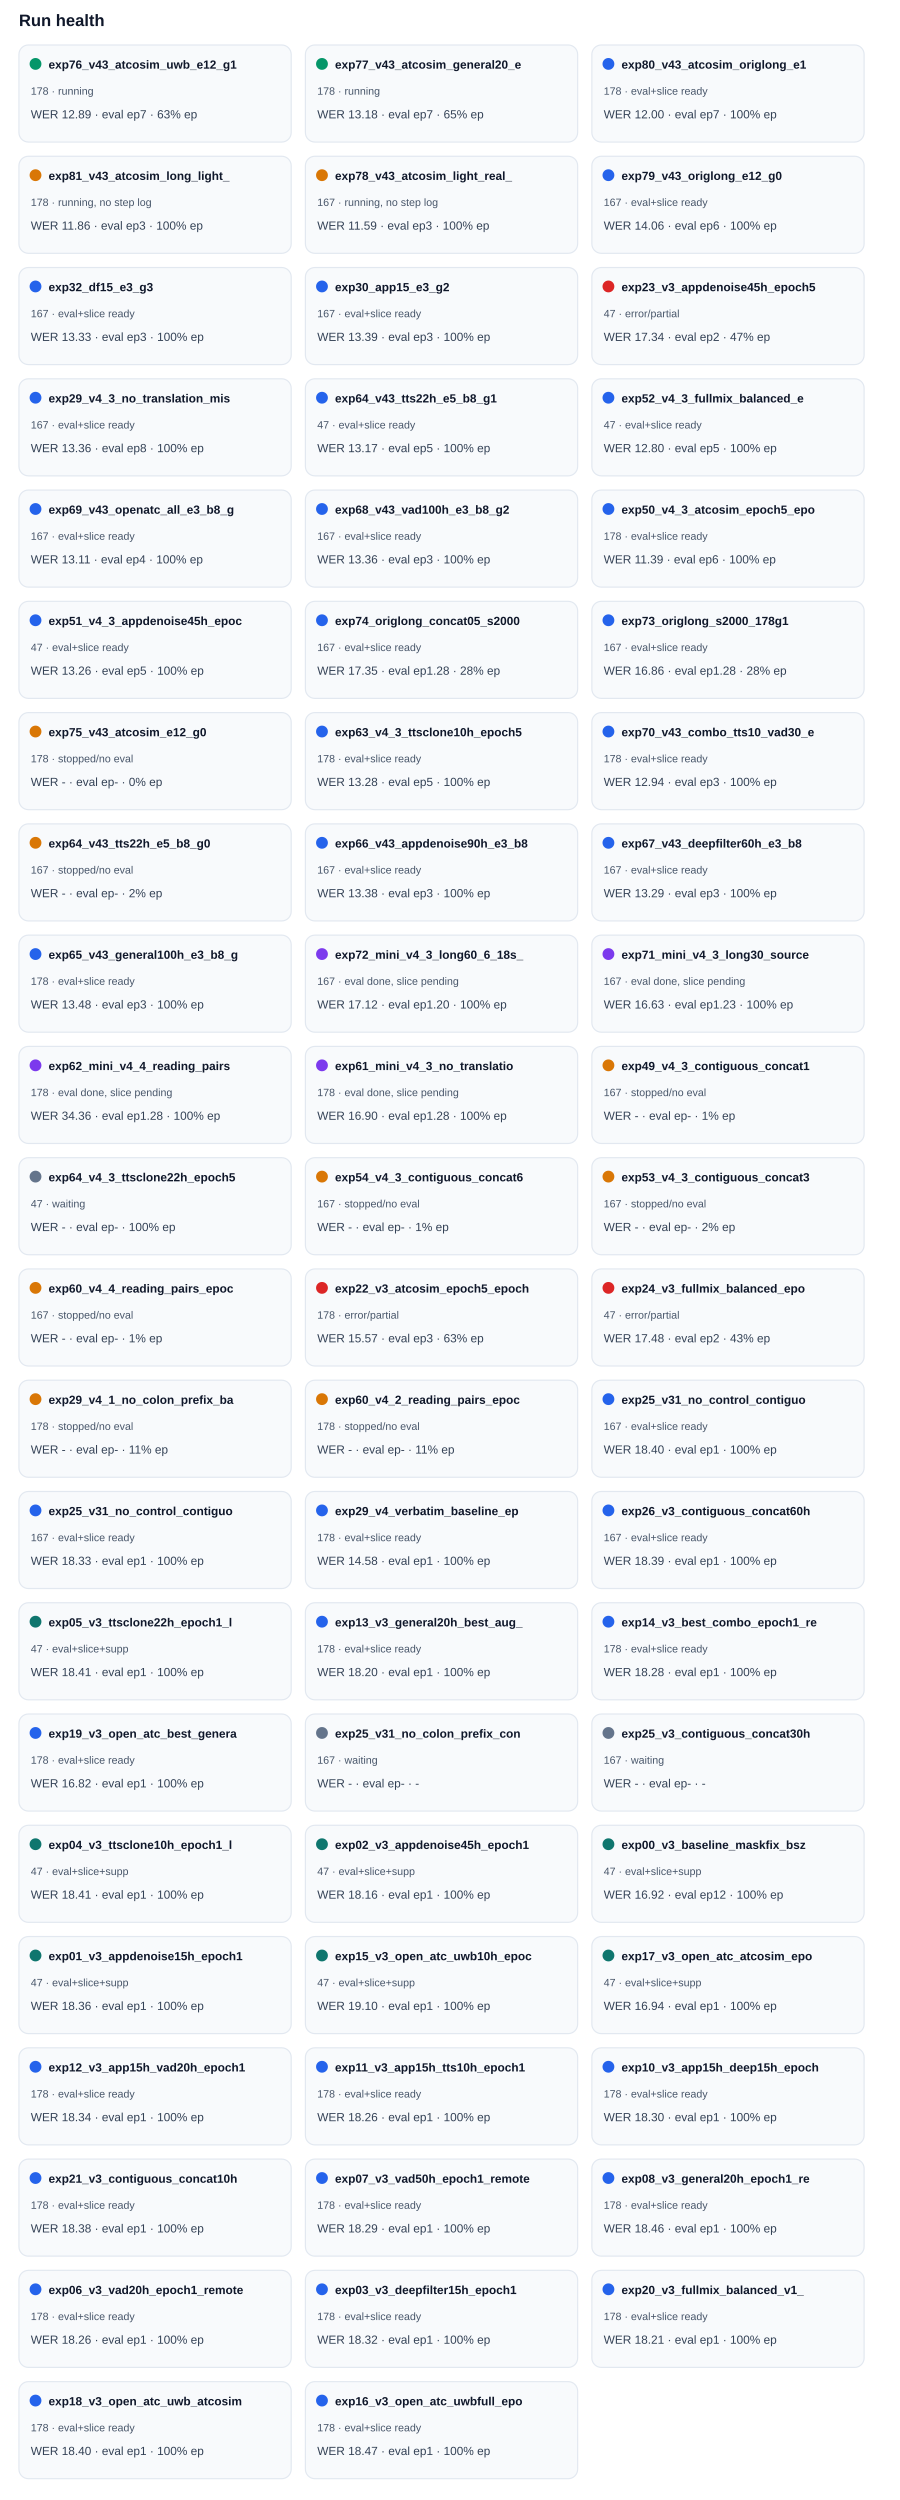
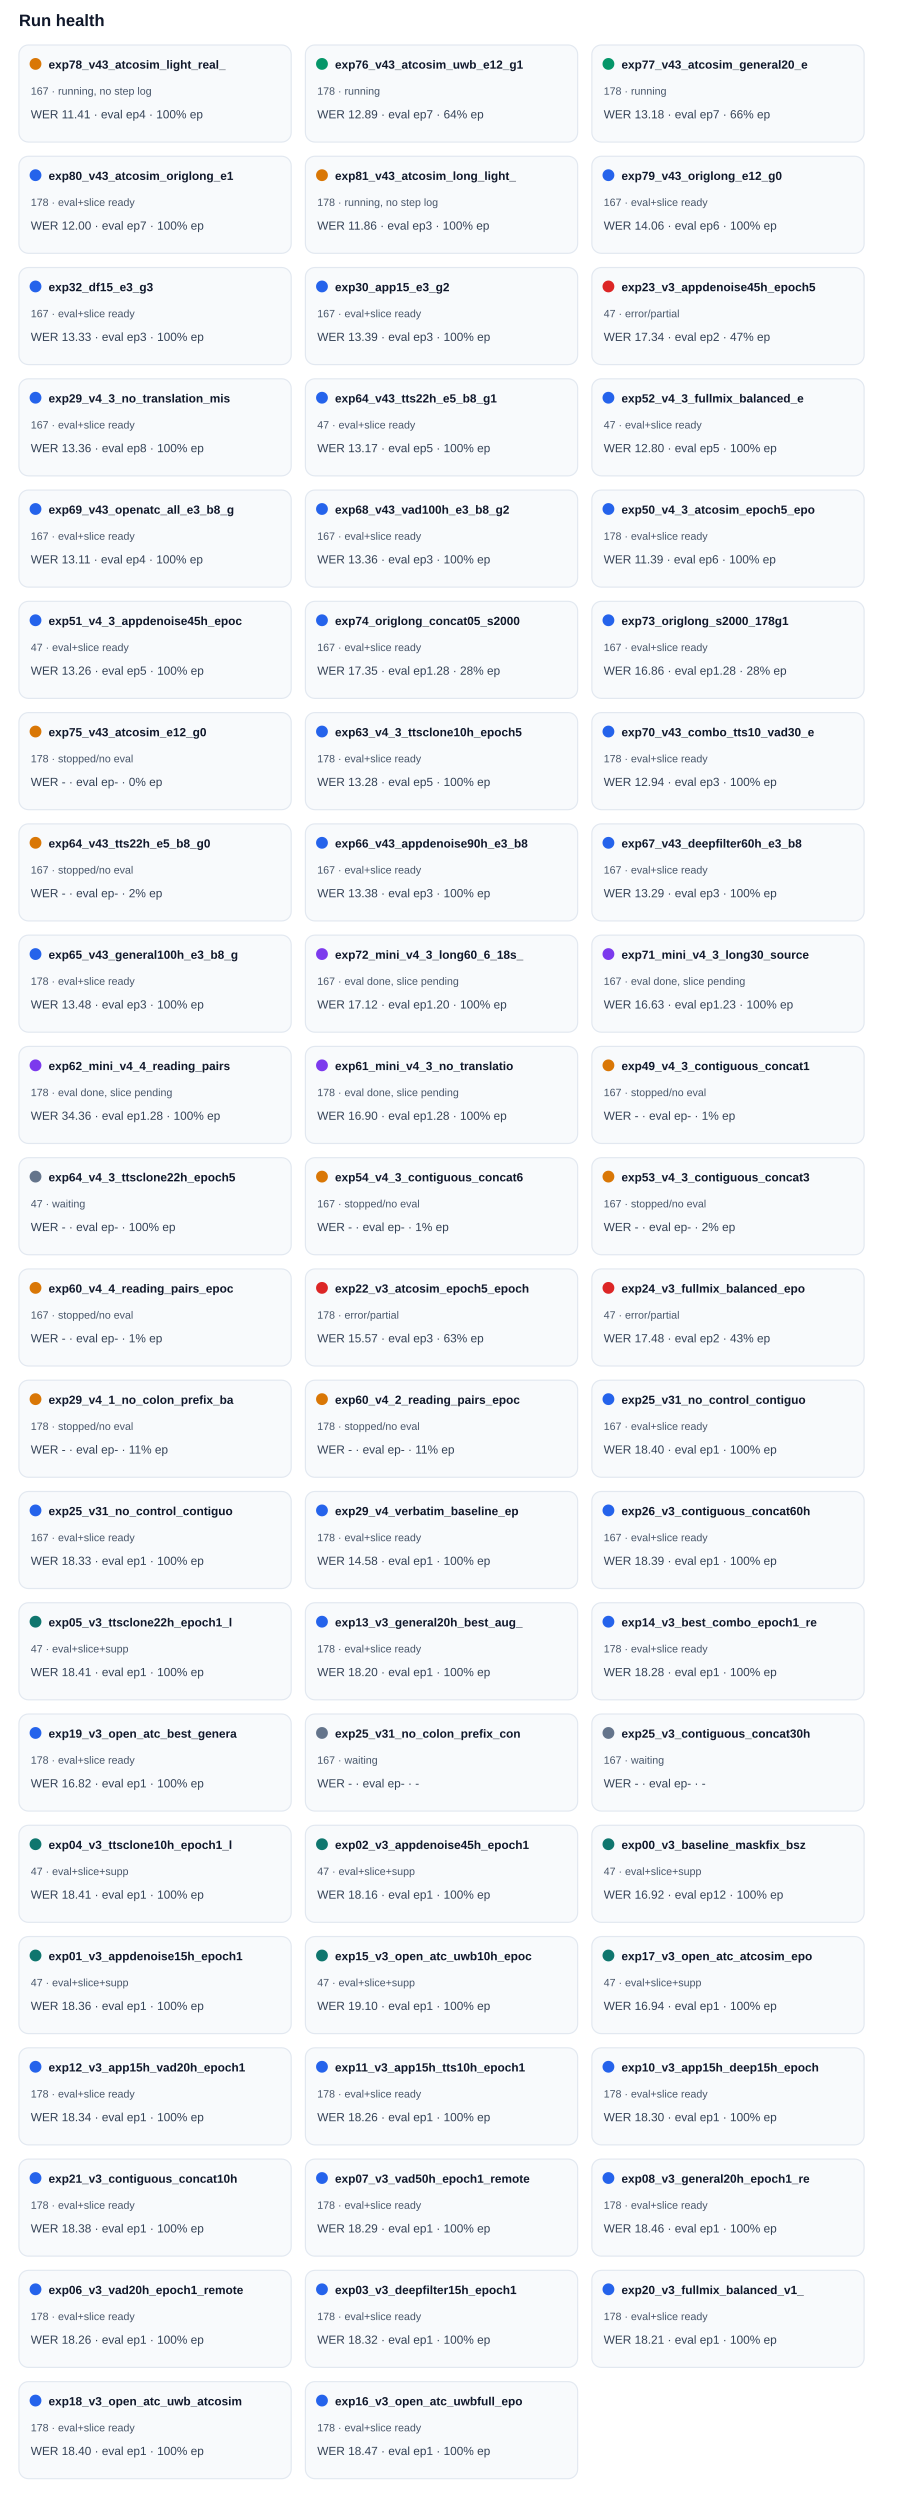
<svg xmlns="http://www.w3.org/2000/svg" width="100%" viewBox="0 0 760 2112" style="max-width:760px;background:#ffffff;border:1px solid #e5e7eb;border-radius:10px;">
  <text x="16.0" y="22.0" font-size="14" fill="#0f172a" text-anchor="start" font-family="Arial, sans-serif" font-weight="700">Run health</text>
  <rect x="16" y="38" width="230" height="82" rx="8" fill="#f8fafc" stroke="#e2e8f0" />
-   <circle cx="30" cy="54" r="5" fill="#059669" />
-   <text x="41.0" y="58.0" font-size="10" fill="#0f172a" text-anchor="start" font-family="Arial, sans-serif" font-weight="700">exp76_v43_atcosim_uwb_e12_g1</text>
-   <text x="26.0" y="80.0" font-size="9" fill="#475569" text-anchor="start" font-family="Arial, sans-serif" font-weight="400">178 · running</text>
-   <text x="26.0" y="100.0" font-size="10" fill="#334155" text-anchor="start" font-family="Arial, sans-serif" font-weight="400">WER 12.89 · eval ep7 · 63% ep</text>
+   <circle cx="30" cy="54" r="5" fill="#d97706" />
+   <text x="41.0" y="58.0" font-size="10" fill="#0f172a" text-anchor="start" font-family="Arial, sans-serif" font-weight="700">exp78_v43_atcosim_light_real_</text>
+   <text x="26.0" y="80.0" font-size="9" fill="#475569" text-anchor="start" font-family="Arial, sans-serif" font-weight="400">167 · running, no step log</text>
+   <text x="26.0" y="100.0" font-size="10" fill="#334155" text-anchor="start" font-family="Arial, sans-serif" font-weight="400">WER 11.41 · eval ep4 · 100% ep</text>
  <rect x="258" y="38" width="230" height="82" rx="8" fill="#f8fafc" stroke="#e2e8f0" />
  <circle cx="272" cy="54" r="5" fill="#059669" />
-   <text x="283.0" y="58.0" font-size="10" fill="#0f172a" text-anchor="start" font-family="Arial, sans-serif" font-weight="700">exp77_v43_atcosim_general20_e</text>
+   <text x="283.0" y="58.0" font-size="10" fill="#0f172a" text-anchor="start" font-family="Arial, sans-serif" font-weight="700">exp76_v43_atcosim_uwb_e12_g1</text>
  <text x="268.0" y="80.0" font-size="9" fill="#475569" text-anchor="start" font-family="Arial, sans-serif" font-weight="400">178 · running</text>
-   <text x="268.0" y="100.0" font-size="10" fill="#334155" text-anchor="start" font-family="Arial, sans-serif" font-weight="400">WER 13.18 · eval ep7 · 65% ep</text>
+   <text x="268.0" y="100.0" font-size="10" fill="#334155" text-anchor="start" font-family="Arial, sans-serif" font-weight="400">WER 12.89 · eval ep7 · 64% ep</text>
  <rect x="500" y="38" width="230" height="82" rx="8" fill="#f8fafc" stroke="#e2e8f0" />
-   <circle cx="514" cy="54" r="5" fill="#2563eb" />
-   <text x="525.0" y="58.0" font-size="10" fill="#0f172a" text-anchor="start" font-family="Arial, sans-serif" font-weight="700">exp80_v43_atcosim_origlong_e1</text>
-   <text x="510.0" y="80.0" font-size="9" fill="#475569" text-anchor="start" font-family="Arial, sans-serif" font-weight="400">178 · eval+slice ready</text>
-   <text x="510.0" y="100.0" font-size="10" fill="#334155" text-anchor="start" font-family="Arial, sans-serif" font-weight="400">WER 12.00 · eval ep7 · 100% ep</text>
+   <circle cx="514" cy="54" r="5" fill="#059669" />
+   <text x="525.0" y="58.0" font-size="10" fill="#0f172a" text-anchor="start" font-family="Arial, sans-serif" font-weight="700">exp77_v43_atcosim_general20_e</text>
+   <text x="510.0" y="80.0" font-size="9" fill="#475569" text-anchor="start" font-family="Arial, sans-serif" font-weight="400">178 · running</text>
+   <text x="510.0" y="100.0" font-size="10" fill="#334155" text-anchor="start" font-family="Arial, sans-serif" font-weight="400">WER 13.18 · eval ep7 · 66% ep</text>
  <rect x="16" y="132" width="230" height="82" rx="8" fill="#f8fafc" stroke="#e2e8f0" />
-   <circle cx="30" cy="148" r="5" fill="#d97706" />
-   <text x="41.0" y="152.0" font-size="10" fill="#0f172a" text-anchor="start" font-family="Arial, sans-serif" font-weight="700">exp81_v43_atcosim_long_light_</text>
-   <text x="26.0" y="174.0" font-size="9" fill="#475569" text-anchor="start" font-family="Arial, sans-serif" font-weight="400">178 · running, no step log</text>
-   <text x="26.0" y="194.0" font-size="10" fill="#334155" text-anchor="start" font-family="Arial, sans-serif" font-weight="400">WER 11.86 · eval ep3 · 100% ep</text>
+   <circle cx="30" cy="148" r="5" fill="#2563eb" />
+   <text x="41.0" y="152.0" font-size="10" fill="#0f172a" text-anchor="start" font-family="Arial, sans-serif" font-weight="700">exp80_v43_atcosim_origlong_e1</text>
+   <text x="26.0" y="174.0" font-size="9" fill="#475569" text-anchor="start" font-family="Arial, sans-serif" font-weight="400">178 · eval+slice ready</text>
+   <text x="26.0" y="194.0" font-size="10" fill="#334155" text-anchor="start" font-family="Arial, sans-serif" font-weight="400">WER 12.00 · eval ep7 · 100% ep</text>
  <rect x="258" y="132" width="230" height="82" rx="8" fill="#f8fafc" stroke="#e2e8f0" />
  <circle cx="272" cy="148" r="5" fill="#d97706" />
-   <text x="283.0" y="152.0" font-size="10" fill="#0f172a" text-anchor="start" font-family="Arial, sans-serif" font-weight="700">exp78_v43_atcosim_light_real_</text>
-   <text x="268.0" y="174.0" font-size="9" fill="#475569" text-anchor="start" font-family="Arial, sans-serif" font-weight="400">167 · running, no step log</text>
-   <text x="268.0" y="194.0" font-size="10" fill="#334155" text-anchor="start" font-family="Arial, sans-serif" font-weight="400">WER 11.59 · eval ep3 · 100% ep</text>
+   <text x="283.0" y="152.0" font-size="10" fill="#0f172a" text-anchor="start" font-family="Arial, sans-serif" font-weight="700">exp81_v43_atcosim_long_light_</text>
+   <text x="268.0" y="174.0" font-size="9" fill="#475569" text-anchor="start" font-family="Arial, sans-serif" font-weight="400">178 · running, no step log</text>
+   <text x="268.0" y="194.0" font-size="10" fill="#334155" text-anchor="start" font-family="Arial, sans-serif" font-weight="400">WER 11.86 · eval ep3 · 100% ep</text>
  <rect x="500" y="132" width="230" height="82" rx="8" fill="#f8fafc" stroke="#e2e8f0" />
  <circle cx="514" cy="148" r="5" fill="#2563eb" />
  <text x="525.0" y="152.0" font-size="10" fill="#0f172a" text-anchor="start" font-family="Arial, sans-serif" font-weight="700">exp79_v43_origlong_e12_g0</text>
  <text x="510.0" y="174.0" font-size="9" fill="#475569" text-anchor="start" font-family="Arial, sans-serif" font-weight="400">167 · eval+slice ready</text>
  <text x="510.0" y="194.0" font-size="10" fill="#334155" text-anchor="start" font-family="Arial, sans-serif" font-weight="400">WER 14.06 · eval ep6 · 100% ep</text>
  <rect x="16" y="226" width="230" height="82" rx="8" fill="#f8fafc" stroke="#e2e8f0" />
  <circle cx="30" cy="242" r="5" fill="#2563eb" />
  <text x="41.0" y="246.0" font-size="10" fill="#0f172a" text-anchor="start" font-family="Arial, sans-serif" font-weight="700">exp32_df15_e3_g3</text>
  <text x="26.0" y="268.0" font-size="9" fill="#475569" text-anchor="start" font-family="Arial, sans-serif" font-weight="400">167 · eval+slice ready</text>
  <text x="26.0" y="288.0" font-size="10" fill="#334155" text-anchor="start" font-family="Arial, sans-serif" font-weight="400">WER 13.33 · eval ep3 · 100% ep</text>
  <rect x="258" y="226" width="230" height="82" rx="8" fill="#f8fafc" stroke="#e2e8f0" />
  <circle cx="272" cy="242" r="5" fill="#2563eb" />
  <text x="283.0" y="246.0" font-size="10" fill="#0f172a" text-anchor="start" font-family="Arial, sans-serif" font-weight="700">exp30_app15_e3_g2</text>
  <text x="268.0" y="268.0" font-size="9" fill="#475569" text-anchor="start" font-family="Arial, sans-serif" font-weight="400">167 · eval+slice ready</text>
  <text x="268.0" y="288.0" font-size="10" fill="#334155" text-anchor="start" font-family="Arial, sans-serif" font-weight="400">WER 13.39 · eval ep3 · 100% ep</text>
  <rect x="500" y="226" width="230" height="82" rx="8" fill="#f8fafc" stroke="#e2e8f0" />
  <circle cx="514" cy="242" r="5" fill="#dc2626" />
  <text x="525.0" y="246.0" font-size="10" fill="#0f172a" text-anchor="start" font-family="Arial, sans-serif" font-weight="700">exp23_v3_appdenoise45h_epoch5</text>
  <text x="510.0" y="268.0" font-size="9" fill="#475569" text-anchor="start" font-family="Arial, sans-serif" font-weight="400">47 · error/partial</text>
  <text x="510.0" y="288.0" font-size="10" fill="#334155" text-anchor="start" font-family="Arial, sans-serif" font-weight="400">WER 17.34 · eval ep2 · 47% ep</text>
  <rect x="16" y="320" width="230" height="82" rx="8" fill="#f8fafc" stroke="#e2e8f0" />
  <circle cx="30" cy="336" r="5" fill="#2563eb" />
  <text x="41.0" y="340.0" font-size="10" fill="#0f172a" text-anchor="start" font-family="Arial, sans-serif" font-weight="700">exp29_v4_3_no_translation_mis</text>
  <text x="26.0" y="362.0" font-size="9" fill="#475569" text-anchor="start" font-family="Arial, sans-serif" font-weight="400">167 · eval+slice ready</text>
  <text x="26.0" y="382.0" font-size="10" fill="#334155" text-anchor="start" font-family="Arial, sans-serif" font-weight="400">WER 13.36 · eval ep8 · 100% ep</text>
  <rect x="258" y="320" width="230" height="82" rx="8" fill="#f8fafc" stroke="#e2e8f0" />
  <circle cx="272" cy="336" r="5" fill="#2563eb" />
  <text x="283.0" y="340.0" font-size="10" fill="#0f172a" text-anchor="start" font-family="Arial, sans-serif" font-weight="700">exp64_v43_tts22h_e5_b8_g1</text>
  <text x="268.0" y="362.0" font-size="9" fill="#475569" text-anchor="start" font-family="Arial, sans-serif" font-weight="400">47 · eval+slice ready</text>
  <text x="268.0" y="382.0" font-size="10" fill="#334155" text-anchor="start" font-family="Arial, sans-serif" font-weight="400">WER 13.17 · eval ep5 · 100% ep</text>
  <rect x="500" y="320" width="230" height="82" rx="8" fill="#f8fafc" stroke="#e2e8f0" />
  <circle cx="514" cy="336" r="5" fill="#2563eb" />
  <text x="525.0" y="340.0" font-size="10" fill="#0f172a" text-anchor="start" font-family="Arial, sans-serif" font-weight="700">exp52_v4_3_fullmix_balanced_e</text>
  <text x="510.0" y="362.0" font-size="9" fill="#475569" text-anchor="start" font-family="Arial, sans-serif" font-weight="400">47 · eval+slice ready</text>
  <text x="510.0" y="382.0" font-size="10" fill="#334155" text-anchor="start" font-family="Arial, sans-serif" font-weight="400">WER 12.80 · eval ep5 · 100% ep</text>
  <rect x="16" y="414" width="230" height="82" rx="8" fill="#f8fafc" stroke="#e2e8f0" />
  <circle cx="30" cy="430" r="5" fill="#2563eb" />
  <text x="41.0" y="434.0" font-size="10" fill="#0f172a" text-anchor="start" font-family="Arial, sans-serif" font-weight="700">exp69_v43_openatc_all_e3_b8_g</text>
  <text x="26.0" y="456.0" font-size="9" fill="#475569" text-anchor="start" font-family="Arial, sans-serif" font-weight="400">167 · eval+slice ready</text>
  <text x="26.0" y="476.0" font-size="10" fill="#334155" text-anchor="start" font-family="Arial, sans-serif" font-weight="400">WER 13.11 · eval ep4 · 100% ep</text>
  <rect x="258" y="414" width="230" height="82" rx="8" fill="#f8fafc" stroke="#e2e8f0" />
  <circle cx="272" cy="430" r="5" fill="#2563eb" />
  <text x="283.0" y="434.0" font-size="10" fill="#0f172a" text-anchor="start" font-family="Arial, sans-serif" font-weight="700">exp68_v43_vad100h_e3_b8_g2</text>
  <text x="268.0" y="456.0" font-size="9" fill="#475569" text-anchor="start" font-family="Arial, sans-serif" font-weight="400">167 · eval+slice ready</text>
  <text x="268.0" y="476.0" font-size="10" fill="#334155" text-anchor="start" font-family="Arial, sans-serif" font-weight="400">WER 13.36 · eval ep3 · 100% ep</text>
  <rect x="500" y="414" width="230" height="82" rx="8" fill="#f8fafc" stroke="#e2e8f0" />
  <circle cx="514" cy="430" r="5" fill="#2563eb" />
  <text x="525.0" y="434.0" font-size="10" fill="#0f172a" text-anchor="start" font-family="Arial, sans-serif" font-weight="700">exp50_v4_3_atcosim_epoch5_epo</text>
  <text x="510.0" y="456.0" font-size="9" fill="#475569" text-anchor="start" font-family="Arial, sans-serif" font-weight="400">178 · eval+slice ready</text>
  <text x="510.0" y="476.0" font-size="10" fill="#334155" text-anchor="start" font-family="Arial, sans-serif" font-weight="400">WER 11.39 · eval ep6 · 100% ep</text>
  <rect x="16" y="508" width="230" height="82" rx="8" fill="#f8fafc" stroke="#e2e8f0" />
  <circle cx="30" cy="524" r="5" fill="#2563eb" />
  <text x="41.0" y="528.0" font-size="10" fill="#0f172a" text-anchor="start" font-family="Arial, sans-serif" font-weight="700">exp51_v4_3_appdenoise45h_epoc</text>
  <text x="26.0" y="550.0" font-size="9" fill="#475569" text-anchor="start" font-family="Arial, sans-serif" font-weight="400">47 · eval+slice ready</text>
  <text x="26.0" y="570.0" font-size="10" fill="#334155" text-anchor="start" font-family="Arial, sans-serif" font-weight="400">WER 13.26 · eval ep5 · 100% ep</text>
  <rect x="258" y="508" width="230" height="82" rx="8" fill="#f8fafc" stroke="#e2e8f0" />
  <circle cx="272" cy="524" r="5" fill="#2563eb" />
  <text x="283.0" y="528.0" font-size="10" fill="#0f172a" text-anchor="start" font-family="Arial, sans-serif" font-weight="700">exp74_origlong_concat05_s2000</text>
  <text x="268.0" y="550.0" font-size="9" fill="#475569" text-anchor="start" font-family="Arial, sans-serif" font-weight="400">167 · eval+slice ready</text>
  <text x="268.0" y="570.0" font-size="10" fill="#334155" text-anchor="start" font-family="Arial, sans-serif" font-weight="400">WER 17.35 · eval ep1.28 · 28% ep</text>
  <rect x="500" y="508" width="230" height="82" rx="8" fill="#f8fafc" stroke="#e2e8f0" />
  <circle cx="514" cy="524" r="5" fill="#2563eb" />
  <text x="525.0" y="528.0" font-size="10" fill="#0f172a" text-anchor="start" font-family="Arial, sans-serif" font-weight="700">exp73_origlong_s2000_178g1</text>
  <text x="510.0" y="550.0" font-size="9" fill="#475569" text-anchor="start" font-family="Arial, sans-serif" font-weight="400">167 · eval+slice ready</text>
  <text x="510.0" y="570.0" font-size="10" fill="#334155" text-anchor="start" font-family="Arial, sans-serif" font-weight="400">WER 16.86 · eval ep1.28 · 28% ep</text>
  <rect x="16" y="602" width="230" height="82" rx="8" fill="#f8fafc" stroke="#e2e8f0" />
  <circle cx="30" cy="618" r="5" fill="#d97706" />
  <text x="41.0" y="622.0" font-size="10" fill="#0f172a" text-anchor="start" font-family="Arial, sans-serif" font-weight="700">exp75_v43_atcosim_e12_g0</text>
  <text x="26.0" y="644.0" font-size="9" fill="#475569" text-anchor="start" font-family="Arial, sans-serif" font-weight="400">178 · stopped/no eval</text>
  <text x="26.0" y="664.0" font-size="10" fill="#334155" text-anchor="start" font-family="Arial, sans-serif" font-weight="400">WER - · eval ep- · 0% ep</text>
  <rect x="258" y="602" width="230" height="82" rx="8" fill="#f8fafc" stroke="#e2e8f0" />
  <circle cx="272" cy="618" r="5" fill="#2563eb" />
  <text x="283.0" y="622.0" font-size="10" fill="#0f172a" text-anchor="start" font-family="Arial, sans-serif" font-weight="700">exp63_v4_3_ttsclone10h_epoch5</text>
  <text x="268.0" y="644.0" font-size="9" fill="#475569" text-anchor="start" font-family="Arial, sans-serif" font-weight="400">178 · eval+slice ready</text>
  <text x="268.0" y="664.0" font-size="10" fill="#334155" text-anchor="start" font-family="Arial, sans-serif" font-weight="400">WER 13.28 · eval ep5 · 100% ep</text>
  <rect x="500" y="602" width="230" height="82" rx="8" fill="#f8fafc" stroke="#e2e8f0" />
  <circle cx="514" cy="618" r="5" fill="#2563eb" />
  <text x="525.0" y="622.0" font-size="10" fill="#0f172a" text-anchor="start" font-family="Arial, sans-serif" font-weight="700">exp70_v43_combo_tts10_vad30_e</text>
  <text x="510.0" y="644.0" font-size="9" fill="#475569" text-anchor="start" font-family="Arial, sans-serif" font-weight="400">178 · eval+slice ready</text>
  <text x="510.0" y="664.0" font-size="10" fill="#334155" text-anchor="start" font-family="Arial, sans-serif" font-weight="400">WER 12.94 · eval ep3 · 100% ep</text>
  <rect x="16" y="696" width="230" height="82" rx="8" fill="#f8fafc" stroke="#e2e8f0" />
  <circle cx="30" cy="712" r="5" fill="#d97706" />
  <text x="41.0" y="716.0" font-size="10" fill="#0f172a" text-anchor="start" font-family="Arial, sans-serif" font-weight="700">exp64_v43_tts22h_e5_b8_g0</text>
  <text x="26.0" y="738.0" font-size="9" fill="#475569" text-anchor="start" font-family="Arial, sans-serif" font-weight="400">167 · stopped/no eval</text>
  <text x="26.0" y="758.0" font-size="10" fill="#334155" text-anchor="start" font-family="Arial, sans-serif" font-weight="400">WER - · eval ep- · 2% ep</text>
  <rect x="258" y="696" width="230" height="82" rx="8" fill="#f8fafc" stroke="#e2e8f0" />
  <circle cx="272" cy="712" r="5" fill="#2563eb" />
  <text x="283.0" y="716.0" font-size="10" fill="#0f172a" text-anchor="start" font-family="Arial, sans-serif" font-weight="700">exp66_v43_appdenoise90h_e3_b8</text>
  <text x="268.0" y="738.0" font-size="9" fill="#475569" text-anchor="start" font-family="Arial, sans-serif" font-weight="400">167 · eval+slice ready</text>
  <text x="268.0" y="758.0" font-size="10" fill="#334155" text-anchor="start" font-family="Arial, sans-serif" font-weight="400">WER 13.38 · eval ep3 · 100% ep</text>
  <rect x="500" y="696" width="230" height="82" rx="8" fill="#f8fafc" stroke="#e2e8f0" />
  <circle cx="514" cy="712" r="5" fill="#2563eb" />
  <text x="525.0" y="716.0" font-size="10" fill="#0f172a" text-anchor="start" font-family="Arial, sans-serif" font-weight="700">exp67_v43_deepfilter60h_e3_b8</text>
  <text x="510.0" y="738.0" font-size="9" fill="#475569" text-anchor="start" font-family="Arial, sans-serif" font-weight="400">167 · eval+slice ready</text>
  <text x="510.0" y="758.0" font-size="10" fill="#334155" text-anchor="start" font-family="Arial, sans-serif" font-weight="400">WER 13.29 · eval ep3 · 100% ep</text>
  <rect x="16" y="790" width="230" height="82" rx="8" fill="#f8fafc" stroke="#e2e8f0" />
  <circle cx="30" cy="806" r="5" fill="#2563eb" />
  <text x="41.0" y="810.0" font-size="10" fill="#0f172a" text-anchor="start" font-family="Arial, sans-serif" font-weight="700">exp65_v43_general100h_e3_b8_g</text>
  <text x="26.0" y="832.0" font-size="9" fill="#475569" text-anchor="start" font-family="Arial, sans-serif" font-weight="400">178 · eval+slice ready</text>
  <text x="26.0" y="852.0" font-size="10" fill="#334155" text-anchor="start" font-family="Arial, sans-serif" font-weight="400">WER 13.48 · eval ep3 · 100% ep</text>
  <rect x="258" y="790" width="230" height="82" rx="8" fill="#f8fafc" stroke="#e2e8f0" />
  <circle cx="272" cy="806" r="5" fill="#7c3aed" />
  <text x="283.0" y="810.0" font-size="10" fill="#0f172a" text-anchor="start" font-family="Arial, sans-serif" font-weight="700">exp72_mini_v4_3_long60_6_18s_</text>
  <text x="268.0" y="832.0" font-size="9" fill="#475569" text-anchor="start" font-family="Arial, sans-serif" font-weight="400">167 · eval done, slice pending</text>
  <text x="268.0" y="852.0" font-size="10" fill="#334155" text-anchor="start" font-family="Arial, sans-serif" font-weight="400">WER 17.12 · eval ep1.20 · 100% ep</text>
  <rect x="500" y="790" width="230" height="82" rx="8" fill="#f8fafc" stroke="#e2e8f0" />
  <circle cx="514" cy="806" r="5" fill="#7c3aed" />
  <text x="525.0" y="810.0" font-size="10" fill="#0f172a" text-anchor="start" font-family="Arial, sans-serif" font-weight="700">exp71_mini_v4_3_long30_source</text>
  <text x="510.0" y="832.0" font-size="9" fill="#475569" text-anchor="start" font-family="Arial, sans-serif" font-weight="400">167 · eval done, slice pending</text>
  <text x="510.0" y="852.0" font-size="10" fill="#334155" text-anchor="start" font-family="Arial, sans-serif" font-weight="400">WER 16.63 · eval ep1.23 · 100% ep</text>
  <rect x="16" y="884" width="230" height="82" rx="8" fill="#f8fafc" stroke="#e2e8f0" />
  <circle cx="30" cy="900" r="5" fill="#7c3aed" />
  <text x="41.0" y="904.0" font-size="10" fill="#0f172a" text-anchor="start" font-family="Arial, sans-serif" font-weight="700">exp62_mini_v4_4_reading_pairs</text>
  <text x="26.0" y="926.0" font-size="9" fill="#475569" text-anchor="start" font-family="Arial, sans-serif" font-weight="400">178 · eval done, slice pending</text>
  <text x="26.0" y="946.0" font-size="10" fill="#334155" text-anchor="start" font-family="Arial, sans-serif" font-weight="400">WER 34.36 · eval ep1.28 · 100% ep</text>
  <rect x="258" y="884" width="230" height="82" rx="8" fill="#f8fafc" stroke="#e2e8f0" />
  <circle cx="272" cy="900" r="5" fill="#7c3aed" />
  <text x="283.0" y="904.0" font-size="10" fill="#0f172a" text-anchor="start" font-family="Arial, sans-serif" font-weight="700">exp61_mini_v4_3_no_translatio</text>
  <text x="268.0" y="926.0" font-size="9" fill="#475569" text-anchor="start" font-family="Arial, sans-serif" font-weight="400">178 · eval done, slice pending</text>
  <text x="268.0" y="946.0" font-size="10" fill="#334155" text-anchor="start" font-family="Arial, sans-serif" font-weight="400">WER 16.90 · eval ep1.28 · 100% ep</text>
  <rect x="500" y="884" width="230" height="82" rx="8" fill="#f8fafc" stroke="#e2e8f0" />
  <circle cx="514" cy="900" r="5" fill="#d97706" />
  <text x="525.0" y="904.0" font-size="10" fill="#0f172a" text-anchor="start" font-family="Arial, sans-serif" font-weight="700">exp49_v4_3_contiguous_concat1</text>
  <text x="510.0" y="926.0" font-size="9" fill="#475569" text-anchor="start" font-family="Arial, sans-serif" font-weight="400">167 · stopped/no eval</text>
  <text x="510.0" y="946.0" font-size="10" fill="#334155" text-anchor="start" font-family="Arial, sans-serif" font-weight="400">WER - · eval ep- · 1% ep</text>
  <rect x="16" y="978" width="230" height="82" rx="8" fill="#f8fafc" stroke="#e2e8f0" />
  <circle cx="30" cy="994" r="5" fill="#64748b" />
  <text x="41.0" y="998.0" font-size="10" fill="#0f172a" text-anchor="start" font-family="Arial, sans-serif" font-weight="700">exp64_v4_3_ttsclone22h_epoch5</text>
  <text x="26.0" y="1020.0" font-size="9" fill="#475569" text-anchor="start" font-family="Arial, sans-serif" font-weight="400">47 · waiting</text>
  <text x="26.0" y="1040.0" font-size="10" fill="#334155" text-anchor="start" font-family="Arial, sans-serif" font-weight="400">WER - · eval ep- · 100% ep</text>
  <rect x="258" y="978" width="230" height="82" rx="8" fill="#f8fafc" stroke="#e2e8f0" />
  <circle cx="272" cy="994" r="5" fill="#d97706" />
  <text x="283.0" y="998.0" font-size="10" fill="#0f172a" text-anchor="start" font-family="Arial, sans-serif" font-weight="700">exp54_v4_3_contiguous_concat6</text>
  <text x="268.0" y="1020.0" font-size="9" fill="#475569" text-anchor="start" font-family="Arial, sans-serif" font-weight="400">167 · stopped/no eval</text>
  <text x="268.0" y="1040.0" font-size="10" fill="#334155" text-anchor="start" font-family="Arial, sans-serif" font-weight="400">WER - · eval ep- · 1% ep</text>
  <rect x="500" y="978" width="230" height="82" rx="8" fill="#f8fafc" stroke="#e2e8f0" />
  <circle cx="514" cy="994" r="5" fill="#d97706" />
  <text x="525.0" y="998.0" font-size="10" fill="#0f172a" text-anchor="start" font-family="Arial, sans-serif" font-weight="700">exp53_v4_3_contiguous_concat3</text>
  <text x="510.0" y="1020.0" font-size="9" fill="#475569" text-anchor="start" font-family="Arial, sans-serif" font-weight="400">167 · stopped/no eval</text>
  <text x="510.0" y="1040.0" font-size="10" fill="#334155" text-anchor="start" font-family="Arial, sans-serif" font-weight="400">WER - · eval ep- · 2% ep</text>
  <rect x="16" y="1072" width="230" height="82" rx="8" fill="#f8fafc" stroke="#e2e8f0" />
  <circle cx="30" cy="1088" r="5" fill="#d97706" />
  <text x="41.0" y="1092.0" font-size="10" fill="#0f172a" text-anchor="start" font-family="Arial, sans-serif" font-weight="700">exp60_v4_4_reading_pairs_epoc</text>
  <text x="26.0" y="1114.0" font-size="9" fill="#475569" text-anchor="start" font-family="Arial, sans-serif" font-weight="400">167 · stopped/no eval</text>
  <text x="26.0" y="1134.0" font-size="10" fill="#334155" text-anchor="start" font-family="Arial, sans-serif" font-weight="400">WER - · eval ep- · 1% ep</text>
  <rect x="258" y="1072" width="230" height="82" rx="8" fill="#f8fafc" stroke="#e2e8f0" />
  <circle cx="272" cy="1088" r="5" fill="#dc2626" />
  <text x="283.0" y="1092.0" font-size="10" fill="#0f172a" text-anchor="start" font-family="Arial, sans-serif" font-weight="700">exp22_v3_atcosim_epoch5_epoch</text>
  <text x="268.0" y="1114.0" font-size="9" fill="#475569" text-anchor="start" font-family="Arial, sans-serif" font-weight="400">178 · error/partial</text>
  <text x="268.0" y="1134.0" font-size="10" fill="#334155" text-anchor="start" font-family="Arial, sans-serif" font-weight="400">WER 15.57 · eval ep3 · 63% ep</text>
  <rect x="500" y="1072" width="230" height="82" rx="8" fill="#f8fafc" stroke="#e2e8f0" />
  <circle cx="514" cy="1088" r="5" fill="#dc2626" />
  <text x="525.0" y="1092.0" font-size="10" fill="#0f172a" text-anchor="start" font-family="Arial, sans-serif" font-weight="700">exp24_v3_fullmix_balanced_epo</text>
  <text x="510.0" y="1114.0" font-size="9" fill="#475569" text-anchor="start" font-family="Arial, sans-serif" font-weight="400">47 · error/partial</text>
  <text x="510.0" y="1134.0" font-size="10" fill="#334155" text-anchor="start" font-family="Arial, sans-serif" font-weight="400">WER 17.48 · eval ep2 · 43% ep</text>
  <rect x="16" y="1166" width="230" height="82" rx="8" fill="#f8fafc" stroke="#e2e8f0" />
  <circle cx="30" cy="1182" r="5" fill="#d97706" />
  <text x="41.0" y="1186.0" font-size="10" fill="#0f172a" text-anchor="start" font-family="Arial, sans-serif" font-weight="700">exp29_v4_1_no_colon_prefix_ba</text>
  <text x="26.0" y="1208.0" font-size="9" fill="#475569" text-anchor="start" font-family="Arial, sans-serif" font-weight="400">178 · stopped/no eval</text>
  <text x="26.0" y="1228.0" font-size="10" fill="#334155" text-anchor="start" font-family="Arial, sans-serif" font-weight="400">WER - · eval ep- · 11% ep</text>
  <rect x="258" y="1166" width="230" height="82" rx="8" fill="#f8fafc" stroke="#e2e8f0" />
  <circle cx="272" cy="1182" r="5" fill="#d97706" />
  <text x="283.0" y="1186.0" font-size="10" fill="#0f172a" text-anchor="start" font-family="Arial, sans-serif" font-weight="700">exp60_v4_2_reading_pairs_epoc</text>
  <text x="268.0" y="1208.0" font-size="9" fill="#475569" text-anchor="start" font-family="Arial, sans-serif" font-weight="400">178 · stopped/no eval</text>
  <text x="268.0" y="1228.0" font-size="10" fill="#334155" text-anchor="start" font-family="Arial, sans-serif" font-weight="400">WER - · eval ep- · 11% ep</text>
  <rect x="500" y="1166" width="230" height="82" rx="8" fill="#f8fafc" stroke="#e2e8f0" />
  <circle cx="514" cy="1182" r="5" fill="#2563eb" />
  <text x="525.0" y="1186.0" font-size="10" fill="#0f172a" text-anchor="start" font-family="Arial, sans-serif" font-weight="700">exp25_v31_no_control_contiguo</text>
  <text x="510.0" y="1208.0" font-size="9" fill="#475569" text-anchor="start" font-family="Arial, sans-serif" font-weight="400">167 · eval+slice ready</text>
  <text x="510.0" y="1228.0" font-size="10" fill="#334155" text-anchor="start" font-family="Arial, sans-serif" font-weight="400">WER 18.40 · eval ep1 · 100% ep</text>
  <rect x="16" y="1260" width="230" height="82" rx="8" fill="#f8fafc" stroke="#e2e8f0" />
  <circle cx="30" cy="1276" r="5" fill="#2563eb" />
  <text x="41.0" y="1280.0" font-size="10" fill="#0f172a" text-anchor="start" font-family="Arial, sans-serif" font-weight="700">exp25_v31_no_control_contiguo</text>
  <text x="26.0" y="1302.0" font-size="9" fill="#475569" text-anchor="start" font-family="Arial, sans-serif" font-weight="400">167 · eval+slice ready</text>
  <text x="26.0" y="1322.0" font-size="10" fill="#334155" text-anchor="start" font-family="Arial, sans-serif" font-weight="400">WER 18.33 · eval ep1 · 100% ep</text>
  <rect x="258" y="1260" width="230" height="82" rx="8" fill="#f8fafc" stroke="#e2e8f0" />
  <circle cx="272" cy="1276" r="5" fill="#2563eb" />
  <text x="283.0" y="1280.0" font-size="10" fill="#0f172a" text-anchor="start" font-family="Arial, sans-serif" font-weight="700">exp29_v4_verbatim_baseline_ep</text>
  <text x="268.0" y="1302.0" font-size="9" fill="#475569" text-anchor="start" font-family="Arial, sans-serif" font-weight="400">178 · eval+slice ready</text>
  <text x="268.0" y="1322.0" font-size="10" fill="#334155" text-anchor="start" font-family="Arial, sans-serif" font-weight="400">WER 14.58 · eval ep1 · 100% ep</text>
  <rect x="500" y="1260" width="230" height="82" rx="8" fill="#f8fafc" stroke="#e2e8f0" />
  <circle cx="514" cy="1276" r="5" fill="#2563eb" />
  <text x="525.0" y="1280.0" font-size="10" fill="#0f172a" text-anchor="start" font-family="Arial, sans-serif" font-weight="700">exp26_v3_contiguous_concat60h</text>
  <text x="510.0" y="1302.0" font-size="9" fill="#475569" text-anchor="start" font-family="Arial, sans-serif" font-weight="400">167 · eval+slice ready</text>
  <text x="510.0" y="1322.0" font-size="10" fill="#334155" text-anchor="start" font-family="Arial, sans-serif" font-weight="400">WER 18.39 · eval ep1 · 100% ep</text>
  <rect x="16" y="1354" width="230" height="82" rx="8" fill="#f8fafc" stroke="#e2e8f0" />
  <circle cx="30" cy="1370" r="5" fill="#0f766e" />
  <text x="41.0" y="1374.0" font-size="10" fill="#0f172a" text-anchor="start" font-family="Arial, sans-serif" font-weight="700">exp05_v3_ttsclone22h_epoch1_l</text>
  <text x="26.0" y="1396.0" font-size="9" fill="#475569" text-anchor="start" font-family="Arial, sans-serif" font-weight="400">47 · eval+slice+supp</text>
  <text x="26.0" y="1416.0" font-size="10" fill="#334155" text-anchor="start" font-family="Arial, sans-serif" font-weight="400">WER 18.41 · eval ep1 · 100% ep</text>
  <rect x="258" y="1354" width="230" height="82" rx="8" fill="#f8fafc" stroke="#e2e8f0" />
  <circle cx="272" cy="1370" r="5" fill="#2563eb" />
  <text x="283.0" y="1374.0" font-size="10" fill="#0f172a" text-anchor="start" font-family="Arial, sans-serif" font-weight="700">exp13_v3_general20h_best_aug_</text>
  <text x="268.0" y="1396.0" font-size="9" fill="#475569" text-anchor="start" font-family="Arial, sans-serif" font-weight="400">178 · eval+slice ready</text>
  <text x="268.0" y="1416.0" font-size="10" fill="#334155" text-anchor="start" font-family="Arial, sans-serif" font-weight="400">WER 18.20 · eval ep1 · 100% ep</text>
  <rect x="500" y="1354" width="230" height="82" rx="8" fill="#f8fafc" stroke="#e2e8f0" />
  <circle cx="514" cy="1370" r="5" fill="#2563eb" />
  <text x="525.0" y="1374.0" font-size="10" fill="#0f172a" text-anchor="start" font-family="Arial, sans-serif" font-weight="700">exp14_v3_best_combo_epoch1_re</text>
  <text x="510.0" y="1396.0" font-size="9" fill="#475569" text-anchor="start" font-family="Arial, sans-serif" font-weight="400">178 · eval+slice ready</text>
  <text x="510.0" y="1416.0" font-size="10" fill="#334155" text-anchor="start" font-family="Arial, sans-serif" font-weight="400">WER 18.28 · eval ep1 · 100% ep</text>
  <rect x="16" y="1448" width="230" height="82" rx="8" fill="#f8fafc" stroke="#e2e8f0" />
  <circle cx="30" cy="1464" r="5" fill="#2563eb" />
  <text x="41.0" y="1468.0" font-size="10" fill="#0f172a" text-anchor="start" font-family="Arial, sans-serif" font-weight="700">exp19_v3_open_atc_best_genera</text>
  <text x="26.0" y="1490.0" font-size="9" fill="#475569" text-anchor="start" font-family="Arial, sans-serif" font-weight="400">178 · eval+slice ready</text>
  <text x="26.0" y="1510.0" font-size="10" fill="#334155" text-anchor="start" font-family="Arial, sans-serif" font-weight="400">WER 16.82 · eval ep1 · 100% ep</text>
  <rect x="258" y="1448" width="230" height="82" rx="8" fill="#f8fafc" stroke="#e2e8f0" />
  <circle cx="272" cy="1464" r="5" fill="#64748b" />
  <text x="283.0" y="1468.0" font-size="10" fill="#0f172a" text-anchor="start" font-family="Arial, sans-serif" font-weight="700">exp25_v31_no_colon_prefix_con</text>
  <text x="268.0" y="1490.0" font-size="9" fill="#475569" text-anchor="start" font-family="Arial, sans-serif" font-weight="400">167 · waiting</text>
  <text x="268.0" y="1510.0" font-size="10" fill="#334155" text-anchor="start" font-family="Arial, sans-serif" font-weight="400">WER - · eval ep- · -</text>
  <rect x="500" y="1448" width="230" height="82" rx="8" fill="#f8fafc" stroke="#e2e8f0" />
  <circle cx="514" cy="1464" r="5" fill="#64748b" />
  <text x="525.0" y="1468.0" font-size="10" fill="#0f172a" text-anchor="start" font-family="Arial, sans-serif" font-weight="700">exp25_v3_contiguous_concat30h</text>
  <text x="510.0" y="1490.0" font-size="9" fill="#475569" text-anchor="start" font-family="Arial, sans-serif" font-weight="400">167 · waiting</text>
  <text x="510.0" y="1510.0" font-size="10" fill="#334155" text-anchor="start" font-family="Arial, sans-serif" font-weight="400">WER - · eval ep- · -</text>
  <rect x="16" y="1542" width="230" height="82" rx="8" fill="#f8fafc" stroke="#e2e8f0" />
  <circle cx="30" cy="1558" r="5" fill="#0f766e" />
  <text x="41.0" y="1562.0" font-size="10" fill="#0f172a" text-anchor="start" font-family="Arial, sans-serif" font-weight="700">exp04_v3_ttsclone10h_epoch1_l</text>
  <text x="26.0" y="1584.0" font-size="9" fill="#475569" text-anchor="start" font-family="Arial, sans-serif" font-weight="400">47 · eval+slice+supp</text>
  <text x="26.0" y="1604.0" font-size="10" fill="#334155" text-anchor="start" font-family="Arial, sans-serif" font-weight="400">WER 18.41 · eval ep1 · 100% ep</text>
  <rect x="258" y="1542" width="230" height="82" rx="8" fill="#f8fafc" stroke="#e2e8f0" />
  <circle cx="272" cy="1558" r="5" fill="#0f766e" />
  <text x="283.0" y="1562.0" font-size="10" fill="#0f172a" text-anchor="start" font-family="Arial, sans-serif" font-weight="700">exp02_v3_appdenoise45h_epoch1</text>
  <text x="268.0" y="1584.0" font-size="9" fill="#475569" text-anchor="start" font-family="Arial, sans-serif" font-weight="400">47 · eval+slice+supp</text>
  <text x="268.0" y="1604.0" font-size="10" fill="#334155" text-anchor="start" font-family="Arial, sans-serif" font-weight="400">WER 18.16 · eval ep1 · 100% ep</text>
  <rect x="500" y="1542" width="230" height="82" rx="8" fill="#f8fafc" stroke="#e2e8f0" />
  <circle cx="514" cy="1558" r="5" fill="#0f766e" />
  <text x="525.0" y="1562.0" font-size="10" fill="#0f172a" text-anchor="start" font-family="Arial, sans-serif" font-weight="700">exp00_v3_baseline_maskfix_bsz</text>
  <text x="510.0" y="1584.0" font-size="9" fill="#475569" text-anchor="start" font-family="Arial, sans-serif" font-weight="400">47 · eval+slice+supp</text>
  <text x="510.0" y="1604.0" font-size="10" fill="#334155" text-anchor="start" font-family="Arial, sans-serif" font-weight="400">WER 16.92 · eval ep12 · 100% ep</text>
  <rect x="16" y="1636" width="230" height="82" rx="8" fill="#f8fafc" stroke="#e2e8f0" />
  <circle cx="30" cy="1652" r="5" fill="#0f766e" />
  <text x="41.0" y="1656.0" font-size="10" fill="#0f172a" text-anchor="start" font-family="Arial, sans-serif" font-weight="700">exp01_v3_appdenoise15h_epoch1</text>
  <text x="26.0" y="1678.0" font-size="9" fill="#475569" text-anchor="start" font-family="Arial, sans-serif" font-weight="400">47 · eval+slice+supp</text>
  <text x="26.0" y="1698.0" font-size="10" fill="#334155" text-anchor="start" font-family="Arial, sans-serif" font-weight="400">WER 18.36 · eval ep1 · 100% ep</text>
  <rect x="258" y="1636" width="230" height="82" rx="8" fill="#f8fafc" stroke="#e2e8f0" />
  <circle cx="272" cy="1652" r="5" fill="#0f766e" />
  <text x="283.0" y="1656.0" font-size="10" fill="#0f172a" text-anchor="start" font-family="Arial, sans-serif" font-weight="700">exp15_v3_open_atc_uwb10h_epoc</text>
  <text x="268.0" y="1678.0" font-size="9" fill="#475569" text-anchor="start" font-family="Arial, sans-serif" font-weight="400">47 · eval+slice+supp</text>
  <text x="268.0" y="1698.0" font-size="10" fill="#334155" text-anchor="start" font-family="Arial, sans-serif" font-weight="400">WER 19.10 · eval ep1 · 100% ep</text>
  <rect x="500" y="1636" width="230" height="82" rx="8" fill="#f8fafc" stroke="#e2e8f0" />
  <circle cx="514" cy="1652" r="5" fill="#0f766e" />
  <text x="525.0" y="1656.0" font-size="10" fill="#0f172a" text-anchor="start" font-family="Arial, sans-serif" font-weight="700">exp17_v3_open_atc_atcosim_epo</text>
  <text x="510.0" y="1678.0" font-size="9" fill="#475569" text-anchor="start" font-family="Arial, sans-serif" font-weight="400">47 · eval+slice+supp</text>
  <text x="510.0" y="1698.0" font-size="10" fill="#334155" text-anchor="start" font-family="Arial, sans-serif" font-weight="400">WER 16.94 · eval ep1 · 100% ep</text>
  <rect x="16" y="1730" width="230" height="82" rx="8" fill="#f8fafc" stroke="#e2e8f0" />
  <circle cx="30" cy="1746" r="5" fill="#2563eb" />
  <text x="41.0" y="1750.0" font-size="10" fill="#0f172a" text-anchor="start" font-family="Arial, sans-serif" font-weight="700">exp12_v3_app15h_vad20h_epoch1</text>
  <text x="26.0" y="1772.0" font-size="9" fill="#475569" text-anchor="start" font-family="Arial, sans-serif" font-weight="400">178 · eval+slice ready</text>
  <text x="26.0" y="1792.0" font-size="10" fill="#334155" text-anchor="start" font-family="Arial, sans-serif" font-weight="400">WER 18.34 · eval ep1 · 100% ep</text>
  <rect x="258" y="1730" width="230" height="82" rx="8" fill="#f8fafc" stroke="#e2e8f0" />
  <circle cx="272" cy="1746" r="5" fill="#2563eb" />
  <text x="283.0" y="1750.0" font-size="10" fill="#0f172a" text-anchor="start" font-family="Arial, sans-serif" font-weight="700">exp11_v3_app15h_tts10h_epoch1</text>
  <text x="268.0" y="1772.0" font-size="9" fill="#475569" text-anchor="start" font-family="Arial, sans-serif" font-weight="400">178 · eval+slice ready</text>
  <text x="268.0" y="1792.0" font-size="10" fill="#334155" text-anchor="start" font-family="Arial, sans-serif" font-weight="400">WER 18.26 · eval ep1 · 100% ep</text>
  <rect x="500" y="1730" width="230" height="82" rx="8" fill="#f8fafc" stroke="#e2e8f0" />
  <circle cx="514" cy="1746" r="5" fill="#2563eb" />
  <text x="525.0" y="1750.0" font-size="10" fill="#0f172a" text-anchor="start" font-family="Arial, sans-serif" font-weight="700">exp10_v3_app15h_deep15h_epoch</text>
  <text x="510.0" y="1772.0" font-size="9" fill="#475569" text-anchor="start" font-family="Arial, sans-serif" font-weight="400">178 · eval+slice ready</text>
  <text x="510.0" y="1792.0" font-size="10" fill="#334155" text-anchor="start" font-family="Arial, sans-serif" font-weight="400">WER 18.30 · eval ep1 · 100% ep</text>
  <rect x="16" y="1824" width="230" height="82" rx="8" fill="#f8fafc" stroke="#e2e8f0" />
  <circle cx="30" cy="1840" r="5" fill="#2563eb" />
  <text x="41.0" y="1844.0" font-size="10" fill="#0f172a" text-anchor="start" font-family="Arial, sans-serif" font-weight="700">exp21_v3_contiguous_concat10h</text>
  <text x="26.0" y="1866.0" font-size="9" fill="#475569" text-anchor="start" font-family="Arial, sans-serif" font-weight="400">178 · eval+slice ready</text>
  <text x="26.0" y="1886.0" font-size="10" fill="#334155" text-anchor="start" font-family="Arial, sans-serif" font-weight="400">WER 18.38 · eval ep1 · 100% ep</text>
  <rect x="258" y="1824" width="230" height="82" rx="8" fill="#f8fafc" stroke="#e2e8f0" />
  <circle cx="272" cy="1840" r="5" fill="#2563eb" />
  <text x="283.0" y="1844.0" font-size="10" fill="#0f172a" text-anchor="start" font-family="Arial, sans-serif" font-weight="700">exp07_v3_vad50h_epoch1_remote</text>
  <text x="268.0" y="1866.0" font-size="9" fill="#475569" text-anchor="start" font-family="Arial, sans-serif" font-weight="400">178 · eval+slice ready</text>
  <text x="268.0" y="1886.0" font-size="10" fill="#334155" text-anchor="start" font-family="Arial, sans-serif" font-weight="400">WER 18.29 · eval ep1 · 100% ep</text>
  <rect x="500" y="1824" width="230" height="82" rx="8" fill="#f8fafc" stroke="#e2e8f0" />
  <circle cx="514" cy="1840" r="5" fill="#2563eb" />
  <text x="525.0" y="1844.0" font-size="10" fill="#0f172a" text-anchor="start" font-family="Arial, sans-serif" font-weight="700">exp08_v3_general20h_epoch1_re</text>
  <text x="510.0" y="1866.0" font-size="9" fill="#475569" text-anchor="start" font-family="Arial, sans-serif" font-weight="400">178 · eval+slice ready</text>
  <text x="510.0" y="1886.0" font-size="10" fill="#334155" text-anchor="start" font-family="Arial, sans-serif" font-weight="400">WER 18.46 · eval ep1 · 100% ep</text>
  <rect x="16" y="1918" width="230" height="82" rx="8" fill="#f8fafc" stroke="#e2e8f0" />
  <circle cx="30" cy="1934" r="5" fill="#2563eb" />
  <text x="41.0" y="1938.0" font-size="10" fill="#0f172a" text-anchor="start" font-family="Arial, sans-serif" font-weight="700">exp06_v3_vad20h_epoch1_remote</text>
  <text x="26.0" y="1960.0" font-size="9" fill="#475569" text-anchor="start" font-family="Arial, sans-serif" font-weight="400">178 · eval+slice ready</text>
  <text x="26.0" y="1980.0" font-size="10" fill="#334155" text-anchor="start" font-family="Arial, sans-serif" font-weight="400">WER 18.26 · eval ep1 · 100% ep</text>
  <rect x="258" y="1918" width="230" height="82" rx="8" fill="#f8fafc" stroke="#e2e8f0" />
  <circle cx="272" cy="1934" r="5" fill="#2563eb" />
  <text x="283.0" y="1938.0" font-size="10" fill="#0f172a" text-anchor="start" font-family="Arial, sans-serif" font-weight="700">exp03_v3_deepfilter15h_epoch1</text>
  <text x="268.0" y="1960.0" font-size="9" fill="#475569" text-anchor="start" font-family="Arial, sans-serif" font-weight="400">178 · eval+slice ready</text>
  <text x="268.0" y="1980.0" font-size="10" fill="#334155" text-anchor="start" font-family="Arial, sans-serif" font-weight="400">WER 18.32 · eval ep1 · 100% ep</text>
  <rect x="500" y="1918" width="230" height="82" rx="8" fill="#f8fafc" stroke="#e2e8f0" />
  <circle cx="514" cy="1934" r="5" fill="#2563eb" />
  <text x="525.0" y="1938.0" font-size="10" fill="#0f172a" text-anchor="start" font-family="Arial, sans-serif" font-weight="700">exp20_v3_fullmix_balanced_v1_</text>
  <text x="510.0" y="1960.0" font-size="9" fill="#475569" text-anchor="start" font-family="Arial, sans-serif" font-weight="400">178 · eval+slice ready</text>
  <text x="510.0" y="1980.0" font-size="10" fill="#334155" text-anchor="start" font-family="Arial, sans-serif" font-weight="400">WER 18.21 · eval ep1 · 100% ep</text>
  <rect x="16" y="2012" width="230" height="82" rx="8" fill="#f8fafc" stroke="#e2e8f0" />
  <circle cx="30" cy="2028" r="5" fill="#2563eb" />
  <text x="41.0" y="2032.0" font-size="10" fill="#0f172a" text-anchor="start" font-family="Arial, sans-serif" font-weight="700">exp18_v3_open_atc_uwb_atcosim</text>
  <text x="26.0" y="2054.0" font-size="9" fill="#475569" text-anchor="start" font-family="Arial, sans-serif" font-weight="400">178 · eval+slice ready</text>
  <text x="26.0" y="2074.0" font-size="10" fill="#334155" text-anchor="start" font-family="Arial, sans-serif" font-weight="400">WER 18.40 · eval ep1 · 100% ep</text>
  <rect x="258" y="2012" width="230" height="82" rx="8" fill="#f8fafc" stroke="#e2e8f0" />
  <circle cx="272" cy="2028" r="5" fill="#2563eb" />
  <text x="283.0" y="2032.0" font-size="10" fill="#0f172a" text-anchor="start" font-family="Arial, sans-serif" font-weight="700">exp16_v3_open_atc_uwbfull_epo</text>
  <text x="268.0" y="2054.0" font-size="9" fill="#475569" text-anchor="start" font-family="Arial, sans-serif" font-weight="400">178 · eval+slice ready</text>
  <text x="268.0" y="2074.0" font-size="10" fill="#334155" text-anchor="start" font-family="Arial, sans-serif" font-weight="400">WER 18.47 · eval ep1 · 100% ep</text>
</svg>
